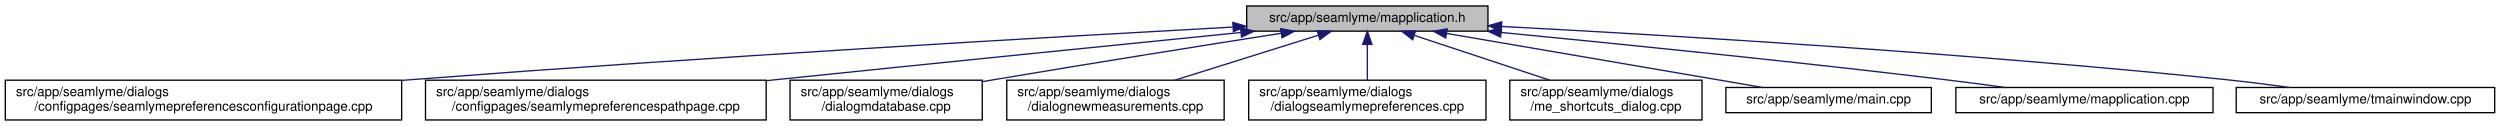
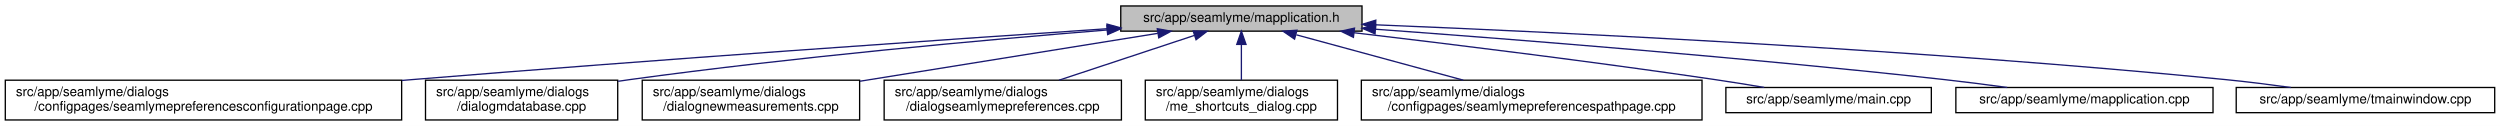
<svg xmlns="http://www.w3.org/2000/svg" xmlns:xlink="http://www.w3.org/1999/xlink" width="1886pt" height="95pt" viewBox="0.00 0.00 1886.00 95.00">
  <g id="graph0" class="graph" transform="scale(1 1) rotate(0) translate(4 91)">
    <polygon fill="white" stroke="transparent" points="-4,4 -4,-91 1882,-91 1882,4 -4,4" />
    <g id="node1" class="node">
      <g id="a_node1">
        <a xlink:title=" ">
-           <polygon fill="#bfbfbf" stroke="black" points="936.5,-67.5 936.5,-86.5 1118.5,-86.5 1118.5,-67.5 936.5,-67.5" />
-           <text text-anchor="middle" x="1027.5" y="-74.5" font-family="Helvetica,sans-Serif" font-size="10.00">src/app/seamlyme/mapplication.h</text>
+           <polygon fill="#bfbfbf" stroke="black" points="841.5,-67.5 841.5,-86.5 1023.5,-86.5 1023.5,-67.5 841.5,-67.5" />
+           <text text-anchor="middle" x="932.5" y="-74.5" font-family="Helvetica,sans-Serif" font-size="10.00">src/app/seamlyme/mapplication.h</text>
        </a>
      </g>
    </g>
    <g id="node2" class="node">
      <g id="a_node2">
        <a xlink:href="../../d9/d23/seamlymepreferencesconfigurationpage_8cpp.html" target="_top" xlink:title=" ">
          <polygon fill="white" stroke="black" points="0,-0.5 0,-30.5 299,-30.5 299,-0.5 0,-0.5" />
          <text text-anchor="start" x="8" y="-18.5" font-family="Helvetica,sans-Serif" font-size="10.00">src/app/seamlyme/dialogs</text>
          <text text-anchor="middle" x="149.5" y="-7.5" font-family="Helvetica,sans-Serif" font-size="10.00">/configpages/seamlymepreferencesconfigurationpage.cpp</text>
        </a>
      </g>
    </g>
    <g id="edge1" class="edge">
-       <path fill="none" stroke="midnightblue" d="M925.99,-70.59C786.52,-62.94 527.85,-47.99 307.5,-31 304.75,-30.79 301.98,-30.57 299.19,-30.35" />
-       <polygon fill="midnightblue" stroke="midnightblue" points="926.05,-74.1 936.23,-71.15 926.44,-67.11 926.05,-74.1" />
+       <path fill="none" stroke="midnightblue" d="M831.16,-69.32C707.5,-61.02 492.06,-46.11 307.5,-31 304.75,-30.78 301.98,-30.55 299.19,-30.31" />
+       <polygon fill="midnightblue" stroke="midnightblue" points="831.16,-72.83 841.37,-70 831.63,-65.84 831.16,-72.83" />
    </g>
    <g id="node3" class="node">
      <g id="a_node3">
-         <a xlink:href="../../d8/dcc/seamlymepreferencespathpage_8cpp.html" target="_top" xlink:title=" ">
-           <polygon fill="white" stroke="black" points="317,-0.5 317,-30.5 574,-30.5 574,-0.5 317,-0.5" />
+         <a xlink:href="../../d1/d42/dialogmdatabase_8cpp.html" target="_top" xlink:title=" ">
+           <polygon fill="white" stroke="black" points="317,-0.5 317,-30.5 462,-30.5 462,-0.5 317,-0.5" />
          <text text-anchor="start" x="325" y="-18.5" font-family="Helvetica,sans-Serif" font-size="10.00">src/app/seamlyme/dialogs</text>
-           <text text-anchor="middle" x="445.5" y="-7.5" font-family="Helvetica,sans-Serif" font-size="10.00">/configpages/seamlymepreferencespathpage.cpp</text>
+           <text text-anchor="middle" x="389.5" y="-7.5" font-family="Helvetica,sans-Serif" font-size="10.00">/dialogmdatabase.cpp</text>
        </a>
      </g>
    </g>
    <g id="edge2" class="edge">
-       <path fill="none" stroke="midnightblue" d="M931.98,-66.47C841.86,-57.45 702.98,-43.47 582.5,-31 579.76,-30.72 577,-30.43 574.21,-30.14" />
-       <polygon fill="midnightblue" stroke="midnightblue" points="931.88,-69.98 942.18,-67.49 932.58,-63.01 931.88,-69.98" />
+       <path fill="none" stroke="midnightblue" d="M831.26,-68.39C737.68,-60.82 594.88,-47.9 471.5,-31 468.49,-30.59 465.43,-30.15 462.33,-29.68" />
+       <polygon fill="midnightblue" stroke="midnightblue" points="831.04,-71.89 841.29,-69.2 831.6,-64.91 831.04,-71.89" />
    </g>
    <g id="node4" class="node">
      <g id="a_node4">
-         <a xlink:href="../../d1/d42/dialogmdatabase_8cpp.html" target="_top" xlink:title=" ">
-           <polygon fill="white" stroke="black" points="592,-0.5 592,-30.5 737,-30.5 737,-0.5 592,-0.5" />
-           <text text-anchor="start" x="600" y="-18.5" font-family="Helvetica,sans-Serif" font-size="10.00">src/app/seamlyme/dialogs</text>
-           <text text-anchor="middle" x="664.5" y="-7.5" font-family="Helvetica,sans-Serif" font-size="10.00">/dialogmdatabase.cpp</text>
+         <a xlink:href="../../de/d0a/dialognewmeasurements_8cpp.html" target="_top" xlink:title=" ">
+           <polygon fill="white" stroke="black" points="480.5,-0.5 480.5,-30.5 644.5,-30.5 644.5,-0.5 480.5,-0.5" />
+           <text text-anchor="start" x="488.5" y="-18.5" font-family="Helvetica,sans-Serif" font-size="10.00">src/app/seamlyme/dialogs</text>
+           <text text-anchor="middle" x="562.5" y="-7.5" font-family="Helvetica,sans-Serif" font-size="10.00">/dialognewmeasurements.cpp</text>
        </a>
      </g>
    </g>
    <g id="edge3" class="edge">
-       <path fill="none" stroke="midnightblue" d="M962.58,-65.91C905.6,-56.98 820.5,-43.47 746.5,-31 743.51,-30.5 740.45,-29.98 737.37,-29.45" />
-       <polygon fill="midnightblue" stroke="midnightblue" points="962.11,-69.38 972.54,-67.47 963.2,-62.46 962.11,-69.38" />
+       <path fill="none" stroke="midnightblue" d="M869.46,-65.86C807.5,-55.9 712.62,-40.64 644.75,-29.73" />
+       <polygon fill="midnightblue" stroke="midnightblue" points="869.06,-69.34 879.49,-67.48 870.17,-62.43 869.06,-69.34" />
    </g>
    <g id="node5" class="node">
      <g id="a_node5">
-         <a xlink:href="../../de/d0a/dialognewmeasurements_8cpp.html" target="_top" xlink:title=" ">
-           <polygon fill="white" stroke="black" points="755.5,-0.5 755.5,-30.5 919.5,-30.5 919.5,-0.5 755.5,-0.5" />
-           <text text-anchor="start" x="763.5" y="-18.5" font-family="Helvetica,sans-Serif" font-size="10.00">src/app/seamlyme/dialogs</text>
-           <text text-anchor="middle" x="837.5" y="-7.5" font-family="Helvetica,sans-Serif" font-size="10.00">/dialognewmeasurements.cpp</text>
+         <a xlink:href="../../dd/db1/dialogseamlymepreferences_8cpp.html" target="_top" xlink:title=" ">
+           <polygon fill="white" stroke="black" points="663,-0.5 663,-30.5 842,-30.5 842,-0.5 663,-0.5" />
+           <text text-anchor="start" x="671" y="-18.5" font-family="Helvetica,sans-Serif" font-size="10.00">src/app/seamlyme/dialogs</text>
+           <text text-anchor="middle" x="752.5" y="-7.5" font-family="Helvetica,sans-Serif" font-size="10.00">/dialogseamlymepreferences.cpp</text>
        </a>
      </g>
    </g>
    <g id="edge4" class="edge">
-       <path fill="none" stroke="midnightblue" d="M990.72,-64.48C959.75,-54.78 915.32,-40.87 882.28,-30.52" />
-       <polygon fill="midnightblue" stroke="midnightblue" points="989.69,-67.83 1000.28,-67.48 991.78,-61.15 989.69,-67.83" />
+       <path fill="none" stroke="midnightblue" d="M896.89,-64.23C867.58,-54.54 825.96,-40.78 794.92,-30.52" />
+       <polygon fill="midnightblue" stroke="midnightblue" points="896.12,-67.66 906.71,-67.48 898.31,-61.01 896.12,-67.66" />
    </g>
    <g id="node6" class="node">
      <g id="a_node6">
-         <a xlink:href="../../dd/db1/dialogseamlymepreferences_8cpp.html" target="_top" xlink:title=" ">
-           <polygon fill="white" stroke="black" points="938,-0.5 938,-30.5 1117,-30.5 1117,-0.5 938,-0.5" />
-           <text text-anchor="start" x="946" y="-18.5" font-family="Helvetica,sans-Serif" font-size="10.00">src/app/seamlyme/dialogs</text>
-           <text text-anchor="middle" x="1027.5" y="-7.5" font-family="Helvetica,sans-Serif" font-size="10.00">/dialogseamlymepreferences.cpp</text>
+         <a xlink:href="../../d6/d8e/me__shortcuts__dialog_8cpp.html" target="_top" xlink:title=" ">
+           <polygon fill="white" stroke="black" points="860,-0.5 860,-30.5 1005,-30.5 1005,-0.5 860,-0.5" />
+           <text text-anchor="start" x="868" y="-18.5" font-family="Helvetica,sans-Serif" font-size="10.00">src/app/seamlyme/dialogs</text>
+           <text text-anchor="middle" x="932.5" y="-7.5" font-family="Helvetica,sans-Serif" font-size="10.00">/me_shortcuts_dialog.cpp</text>
        </a>
      </g>
    </g>
    <g id="edge5" class="edge">
-       <path fill="none" stroke="midnightblue" d="M1027.5,-57.23C1027.5,-48.59 1027.5,-38.5 1027.5,-30.52" />
-       <polygon fill="midnightblue" stroke="midnightblue" points="1024,-57.48 1027.5,-67.48 1031,-57.48 1024,-57.48" />
+       <path fill="none" stroke="midnightblue" d="M932.5,-57.23C932.5,-48.59 932.5,-38.5 932.5,-30.52" />
+       <polygon fill="midnightblue" stroke="midnightblue" points="929,-57.48 932.5,-67.48 936,-57.48 929,-57.48" />
    </g>
    <g id="node7" class="node">
      <g id="a_node7">
-         <a xlink:href="../../d6/d8e/me__shortcuts__dialog_8cpp.html" target="_top" xlink:title=" ">
-           <polygon fill="white" stroke="black" points="1135,-0.5 1135,-30.5 1280,-30.5 1280,-0.5 1135,-0.5" />
-           <text text-anchor="start" x="1143" y="-18.5" font-family="Helvetica,sans-Serif" font-size="10.00">src/app/seamlyme/dialogs</text>
-           <text text-anchor="middle" x="1207.5" y="-7.5" font-family="Helvetica,sans-Serif" font-size="10.00">/me_shortcuts_dialog.cpp</text>
+         <a xlink:href="../../d8/dcc/seamlymepreferencespathpage_8cpp.html" target="_top" xlink:title=" ">
+           <polygon fill="white" stroke="black" points="1023,-0.5 1023,-30.5 1280,-30.5 1280,-0.5 1023,-0.5" />
+           <text text-anchor="start" x="1031" y="-18.5" font-family="Helvetica,sans-Serif" font-size="10.00">src/app/seamlyme/dialogs</text>
+           <text text-anchor="middle" x="1151.5" y="-7.5" font-family="Helvetica,sans-Serif" font-size="10.00">/configpages/seamlymepreferencespathpage.cpp</text>
        </a>
      </g>
    </g>
    <g id="edge6" class="edge">
-       <path fill="none" stroke="midnightblue" d="M1063.11,-64.23C1092.42,-54.54 1134.04,-40.78 1165.08,-30.52" />
-       <polygon fill="midnightblue" stroke="midnightblue" points="1061.69,-61.01 1053.29,-67.48 1063.88,-67.66 1061.69,-61.01" />
+       <path fill="none" stroke="midnightblue" d="M973.97,-64.73C1009.71,-55.02 1061.47,-40.96 1099.89,-30.52" />
+       <polygon fill="midnightblue" stroke="midnightblue" points="972.61,-61.48 963.88,-67.48 974.45,-68.23 972.61,-61.48" />
    </g>
    <g id="node8" class="node">
      <g id="a_node8">
        <a xlink:href="../../db/de0/app_2seamlyme_2main_8cpp.html" target="_top" xlink:title=" ">
          <polygon fill="white" stroke="black" points="1298,-6 1298,-25 1453,-25 1453,-6 1298,-6" />
          <text text-anchor="middle" x="1375.5" y="-13" font-family="Helvetica,sans-Serif" font-size="10.00">src/app/seamlyme/main.cpp</text>
        </a>
      </g>
    </g>
    <g id="edge7" class="edge">
-       <path fill="none" stroke="midnightblue" d="M1087.4,-65.76C1154.73,-54.25 1262.85,-35.76 1325.73,-25.01" />
-       <polygon fill="midnightblue" stroke="midnightblue" points="1086.63,-62.34 1077.36,-67.48 1087.81,-69.24 1086.63,-62.34" />
+       <path fill="none" stroke="midnightblue" d="M1017.48,-66.3C1089.9,-57.79 1196.68,-44.67 1289.5,-31 1301.63,-29.21 1314.7,-27.11 1326.89,-25.06" />
+       <polygon fill="midnightblue" stroke="midnightblue" points="1017.02,-62.83 1007.5,-67.47 1017.84,-69.78 1017.02,-62.83" />
    </g>
    <g id="node9" class="node">
      <g id="a_node9">
        <a xlink:href="../../da/dfb/mapplication_8cpp.html" target="_top" xlink:title=" ">
          <polygon fill="white" stroke="black" points="1471.5,-6 1471.5,-25 1665.5,-25 1665.5,-6 1471.5,-6" />
          <text text-anchor="middle" x="1568.5" y="-13" font-family="Helvetica,sans-Serif" font-size="10.00">src/app/seamlyme/mapplication.cpp</text>
        </a>
      </g>
    </g>
    <g id="edge8" class="edge">
-       <path fill="none" stroke="midnightblue" d="M1128.41,-66.51C1216.65,-57.98 1348.18,-44.73 1462.5,-31 1477.53,-29.2 1493.73,-27.07 1508.84,-25.01" />
-       <polygon fill="midnightblue" stroke="midnightblue" points="1128.03,-63.03 1118.41,-67.47 1128.7,-70 1128.03,-63.03" />
+       <path fill="none" stroke="midnightblue" d="M1033.73,-68.95C1140.5,-61.16 1313.57,-47.5 1462.5,-31 1478.01,-29.28 1494.75,-27.13 1510.25,-25.01" />
+       <polygon fill="midnightblue" stroke="midnightblue" points="1033.33,-65.47 1023.61,-69.69 1033.84,-72.46 1033.33,-65.47" />
    </g>
    <g id="node10" class="node">
      <g id="a_node10">
        <a xlink:href="../../dc/de1/tmainwindow_8cpp.html" target="_top" xlink:title=" ">
          <polygon fill="white" stroke="black" points="1683,-6 1683,-25 1878,-25 1878,-6 1683,-6" />
          <text text-anchor="middle" x="1780.5" y="-13" font-family="Helvetica,sans-Serif" font-size="10.00">src/app/seamlyme/tmainwindow.cpp</text>
        </a>
      </g>
    </g>
    <g id="edge9" class="edge">
-       <path fill="none" stroke="midnightblue" d="M1128.88,-71.04C1256.41,-64.32 1482.02,-50.84 1674.5,-31 1690.39,-29.36 1707.57,-27.19 1723.37,-25.02" />
-       <polygon fill="midnightblue" stroke="midnightblue" points="1128.54,-67.55 1118.74,-71.57 1128.91,-74.54 1128.54,-67.55" />
+       <path fill="none" stroke="midnightblue" d="M1033.85,-72.28C1176.9,-66.47 1446.07,-53.52 1674.5,-31 1690.67,-29.41 1708.18,-27.21 1724.21,-25" />
+       <polygon fill="midnightblue" stroke="midnightblue" points="1033.62,-68.78 1023.77,-72.68 1033.9,-75.78 1033.62,-68.78" />
    </g>
  </g>
</svg>
